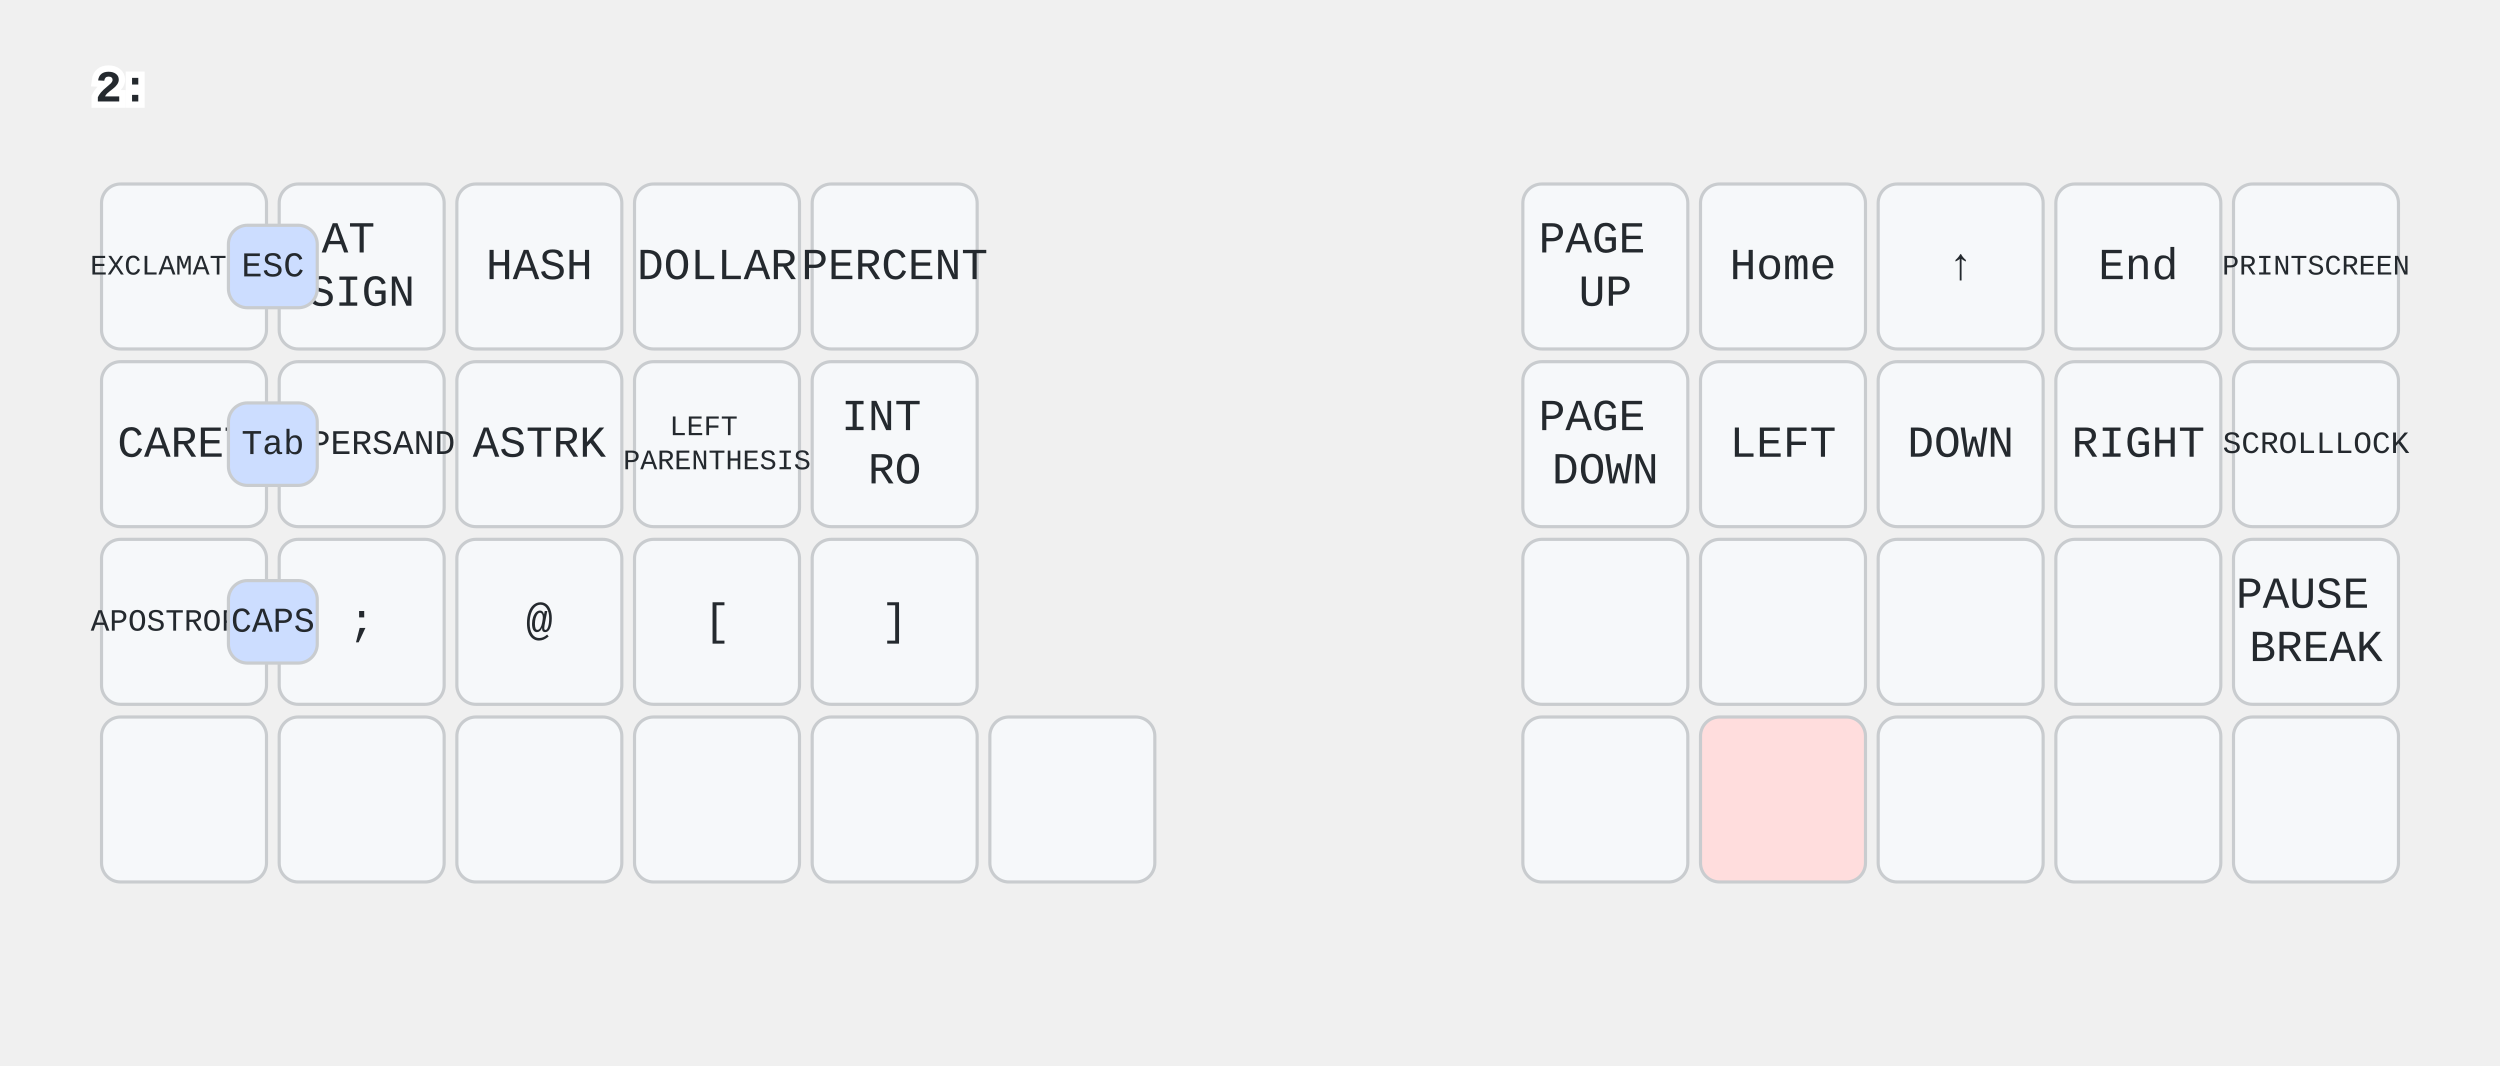
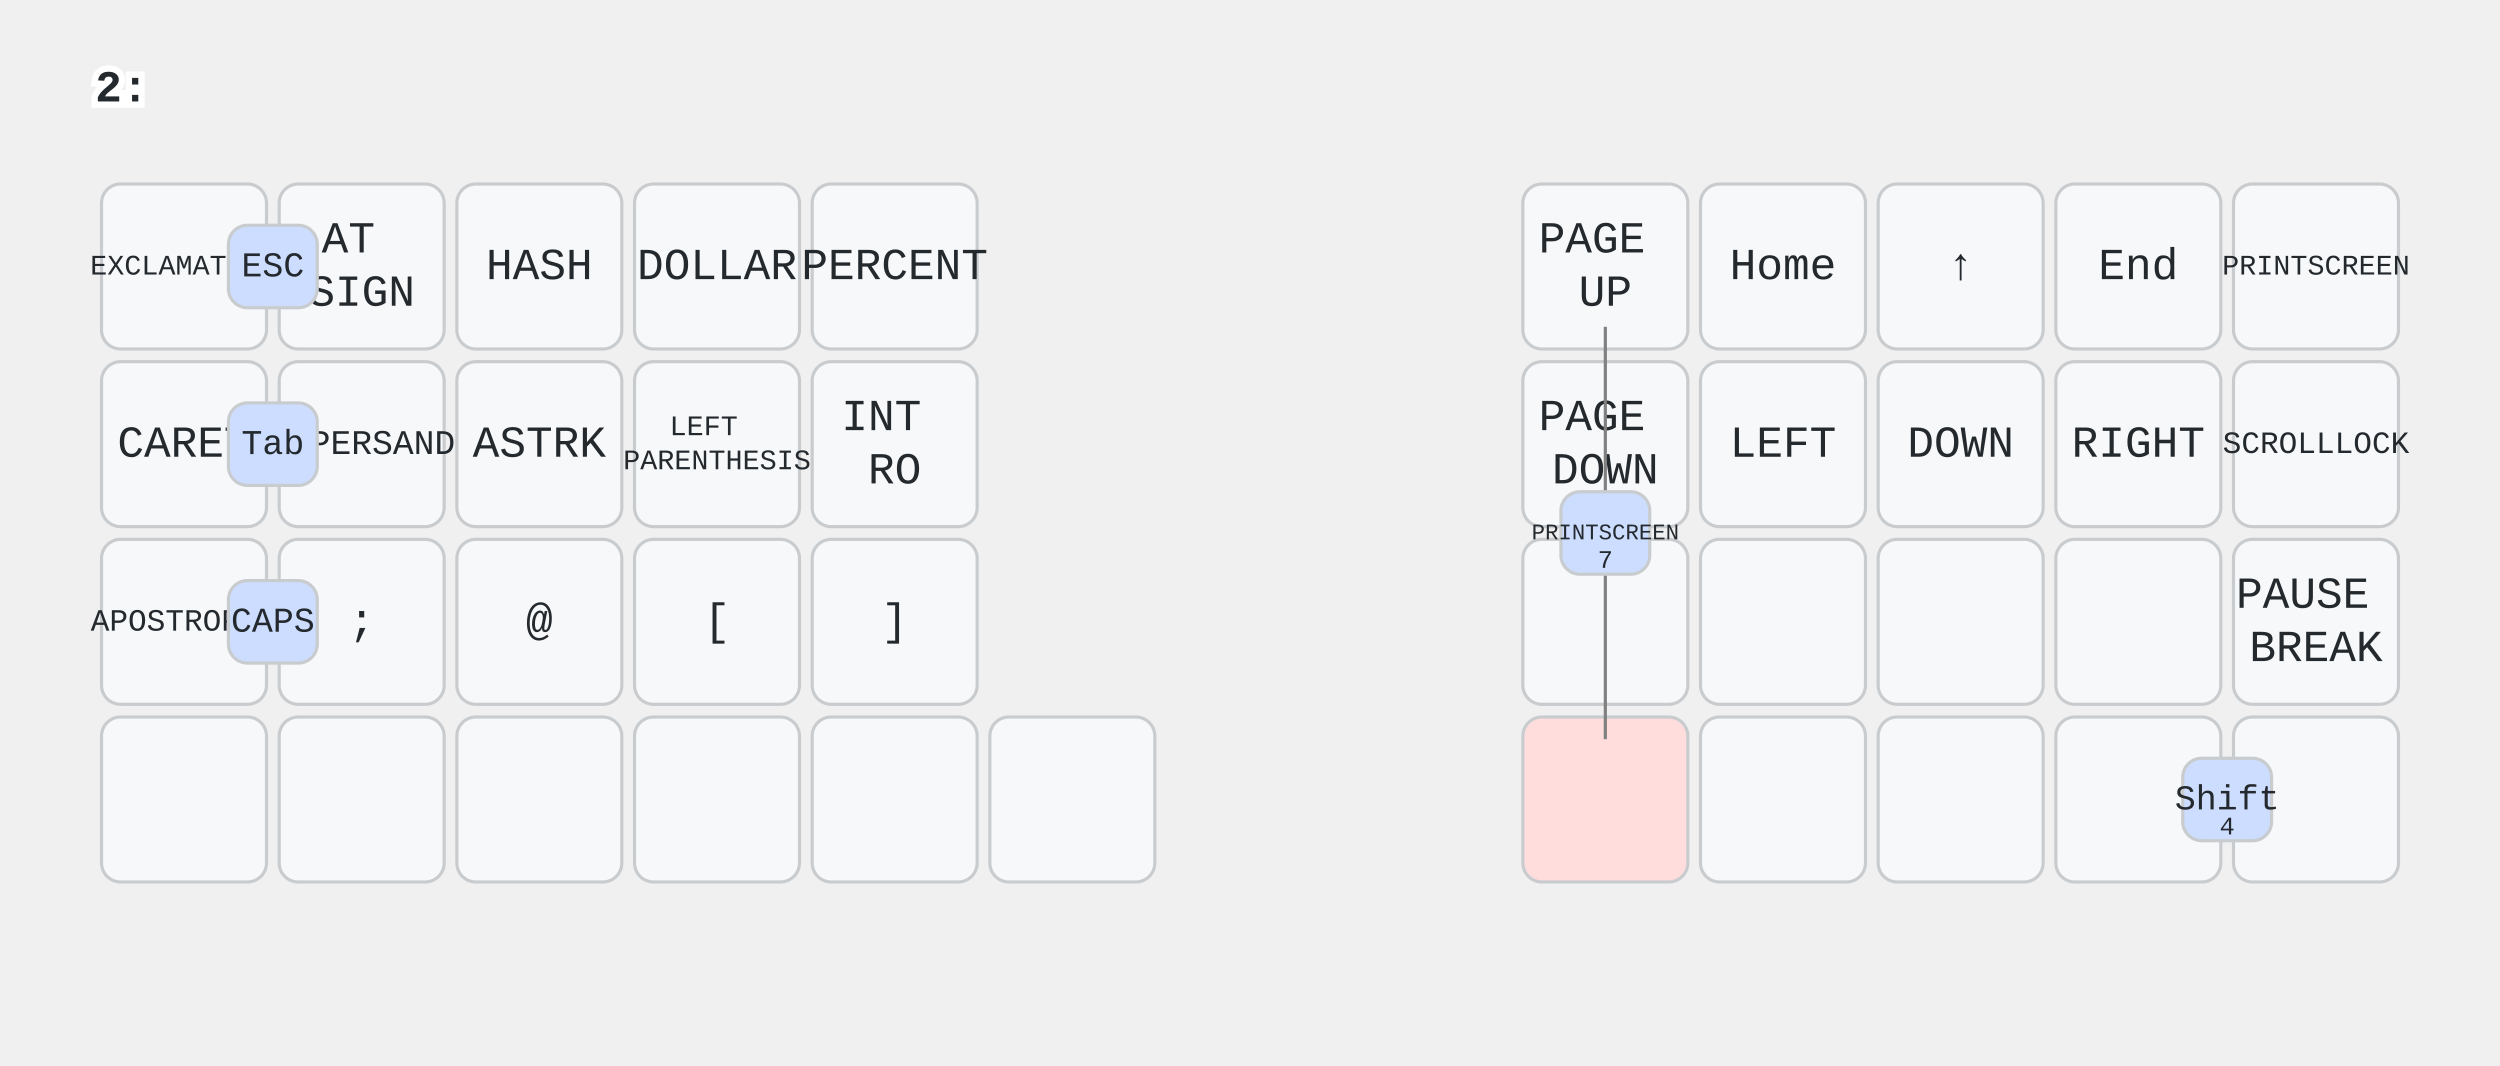
<svg xmlns="http://www.w3.org/2000/svg" width="788" height="336" viewBox="0 0 788 336" class="keymap">
  <style>/* inherit to force styles through use tags */
svg path {
    fill: inherit;
}

/* font and background color specifications */
svg.keymap {
    font-family: SFMono-Regular,Consolas,Liberation Mono,Menlo,monospace;
    font-size: 14px;
    font-kerning: normal;
    text-rendering: optimizeLegibility;
    fill: #24292e;
}

/* default key styling */
rect.key {
    fill: #f6f8fa;
}

rect.key, rect.combo {
    stroke: #c9cccf;
    stroke-width: 1;
}

/* default key side styling, only used is draw_key_sides is set */
rect.side {
    filter: brightness(90%);
}

/* color accent for combo boxes */
rect.combo, rect.combo-separate {
    fill: #cdf;
}

/* color accent for held keys */
rect.held, rect.combo.held {
    fill: #fdd;
}

/* color accent for ghost (optional) keys */
rect.ghost, rect.combo.ghost {
    stroke-dasharray: 4, 4;
    stroke-width: 2;
}

text {
    text-anchor: middle;
    dominant-baseline: middle;
}

/* styling for layer labels */
text.label {
    font-weight: bold;
    text-anchor: start;
    stroke: white;
    stroke-width: 4;
    paint-order: stroke;
}

/* styling for optional footer */
text.footer {
    text-anchor: end;
    dominant-baseline: auto;
    stroke: white;
    stroke-width: 4;
    paint-order: stroke;
}

/* styling for combo tap, and key non-tap label text */
text.combo, text.hold, text.shifted, text.left, text.right, text.tl, text.tr, text.bl, text.br {
    font-size: 11px;
}

text.hold, text.bl, text.br {
    text-anchor: middle;
    dominant-baseline: auto;
}

text.shifted, text.tl, text.tr {
    text-anchor: middle;
    dominant-baseline: hanging;
}

text.left, text.tl, text.bl {
    text-anchor: start;
}

text.right, text.tr, text.br {
    text-anchor: end;
}

text.layer-activator {
    text-decoration: underline;
}

/* styling for hold/shifted label text in combo box */
text.combo.hold, text.combo.shifted, text.combo.left, text.combo.right {
    font-size: 8px;
}

/* lighter symbol for transparent keys */
text.trans {
    fill: #7b7e81;
}

/* styling for combo dendrons */
path.combo {
    stroke-width: 1;
    stroke: gray;
    fill: none;
}

/* Start Tabler Icons Cleanup */
/* cannot use height/width with glyphs */
.icon-tabler &gt; path {
    fill: inherit;
    stroke: inherit;
    stroke-width: 2;
}
/* hide tabler's default box */
.icon-tabler &gt; path[stroke="none"][fill="none"] {
    visibility: hidden;
}
/* End Tabler Icons Cleanup */

@media (prefers-color-scheme: dark) {
svg.keymap { fill: #d1d6db; }
rect.key { fill: #3f4750; }
rect.key, rect.combo { stroke: #60666c; }
rect.combo, rect.combo-separate { fill: #1f3d7a; }
rect.held, rect.combo.held { fill: #854747; }
text.label, text.footer { stroke: black; }
text.trans { fill: #7e8184; }
path.combo { stroke: #7f7f7f; }

}
text.layer-activator { text-decoration: none; }
</style>
  <g transform="translate(30, 0)" class="layer-2">
    <text x="0" y="28" class="label" id="x_x">2:</text>
    <g transform="translate(0, 56)">
      <g transform="translate(28, 28)" class="key keypos-0">
        <rect rx="6" ry="6" x="-26" y="-26" width="52" height="52" class="key" />
        <text x="0" y="0" class="key tap">
          <tspan style="font-size: 64%">EXCLAMATION</tspan>
        </text>
      </g>
      <g transform="translate(84, 28)" class="key keypos-1">
        <rect rx="6" ry="6" x="-26" y="-26" width="52" height="52" class="key" />
        <text x="0" y="0" class="key tap">
          <tspan x="0" dy="-0.6em">AT</tspan>
          <tspan x="0" dy="1.2em">SIGN</tspan>
        </text>
      </g>
      <g transform="translate(140, 28)" class="key keypos-2">
        <rect rx="6" ry="6" x="-26" y="-26" width="52" height="52" class="key" />
        <text x="0" y="0" class="key tap">HASH</text>
      </g>
      <g transform="translate(196, 28)" class="key keypos-3">
        <rect rx="6" ry="6" x="-26" y="-26" width="52" height="52" class="key" />
        <text x="0" y="0" class="key tap">DOLLAR</text>
      </g>
      <g transform="translate(252, 28)" class="key keypos-4">
        <rect rx="6" ry="6" x="-26" y="-26" width="52" height="52" class="key" />
        <text x="0" y="0" class="key tap">PERCENT</text>
      </g>
      <g transform="translate(476, 28)" class="key keypos-5">
        <rect rx="6" ry="6" x="-26" y="-26" width="52" height="52" class="key" />
        <text x="0" y="0" class="key tap">
          <tspan x="0" dy="-0.6em">PAGE</tspan>
          <tspan x="0" dy="1.2em">UP</tspan>
        </text>
      </g>
      <g transform="translate(532, 28)" class="key keypos-6">
        <rect rx="6" ry="6" x="-26" y="-26" width="52" height="52" class="key" />
        <text x="0" y="0" class="key tap">Home</text>
      </g>
      <g transform="translate(588, 28)" class="key keypos-7">
        <rect rx="6" ry="6" x="-26" y="-26" width="52" height="52" class="key" />
        <text x="0" y="0" class="key tap">↑</text>
      </g>
      <g transform="translate(644, 28)" class="key keypos-8">
        <rect rx="6" ry="6" x="-26" y="-26" width="52" height="52" class="key" />
        <text x="0" y="0" class="key tap">End</text>
      </g>
      <g transform="translate(700, 28)" class="key keypos-9">
        <rect rx="6" ry="6" x="-26" y="-26" width="52" height="52" class="key" />
        <text x="0" y="0" class="key tap">
          <tspan style="font-size: 64%">PRINTSCREEN</tspan>
        </text>
      </g>
      <g transform="translate(28, 84)" class="key keypos-10">
        <rect rx="6" ry="6" x="-26" y="-26" width="52" height="52" class="key" />
        <text x="0" y="0" class="key tap">CARET</text>
      </g>
      <g transform="translate(84, 84)" class="key keypos-11">
        <rect rx="6" ry="6" x="-26" y="-26" width="52" height="52" class="key" />
        <text x="0" y="0" class="key tap">
          <tspan style="font-size: 78%">AMPERSAND</tspan>
        </text>
      </g>
      <g transform="translate(140, 84)" class="key keypos-12">
        <rect rx="6" ry="6" x="-26" y="-26" width="52" height="52" class="key" />
        <text x="0" y="0" class="key tap">ASTRK</text>
      </g>
      <g transform="translate(196, 84)" class="key keypos-13">
        <rect rx="6" ry="6" x="-26" y="-26" width="52" height="52" class="key" />
        <text x="0" y="0" class="key tap">
          <tspan x="0" dy="-0.6em" style="font-size: 64%">LEFT</tspan>
          <tspan x="0" dy="1.2em" style="font-size: 64%">PARENTHESIS</tspan>
        </text>
      </g>
      <g transform="translate(252, 84)" class="key keypos-14">
        <rect rx="6" ry="6" x="-26" y="-26" width="52" height="52" class="key" />
        <text x="0" y="0" class="key tap">
          <tspan x="0" dy="-0.6em">INT</tspan>
          <tspan x="0" dy="1.2em">RO</tspan>
        </text>
      </g>
      <g transform="translate(476, 84)" class="key keypos-15">
        <rect rx="6" ry="6" x="-26" y="-26" width="52" height="52" class="key" />
        <text x="0" y="0" class="key tap">
          <tspan x="0" dy="-0.6em">PAGE</tspan>
          <tspan x="0" dy="1.2em">DOWN</tspan>
        </text>
      </g>
      <g transform="translate(532, 84)" class="key keypos-16">
        <rect rx="6" ry="6" x="-26" y="-26" width="52" height="52" class="key" />
        <text x="0" y="0" class="key tap">LEFT</text>
      </g>
      <g transform="translate(588, 84)" class="key keypos-17">
        <rect rx="6" ry="6" x="-26" y="-26" width="52" height="52" class="key" />
        <text x="0" y="0" class="key tap">DOWN</text>
      </g>
      <g transform="translate(644, 84)" class="key keypos-18">
        <rect rx="6" ry="6" x="-26" y="-26" width="52" height="52" class="key" />
        <text x="0" y="0" class="key tap">RIGHT</text>
      </g>
      <g transform="translate(700, 84)" class="key keypos-19">
        <rect rx="6" ry="6" x="-26" y="-26" width="52" height="52" class="key" />
        <text x="0" y="0" class="key tap">
          <tspan style="font-size: 70%">SCROLLLOCK</tspan>
        </text>
      </g>
      <g transform="translate(28, 140)" class="key keypos-20">
        <rect rx="6" ry="6" x="-26" y="-26" width="52" height="52" class="key" />
        <text x="0" y="0" class="key tap">
          <tspan style="font-size: 70%">APOSTROPHE</tspan>
        </text>
      </g>
      <g transform="translate(84, 140)" class="key keypos-21">
        <rect rx="6" ry="6" x="-26" y="-26" width="52" height="52" class="key" />
        <text x="0" y="0" class="key tap">;</text>
      </g>
      <g transform="translate(140, 140)" class="key keypos-22">
        <rect rx="6" ry="6" x="-26" y="-26" width="52" height="52" class="key" />
        <text x="0" y="0" class="key tap">@</text>
      </g>
      <g transform="translate(196, 140)" class="key keypos-23">
        <rect rx="6" ry="6" x="-26" y="-26" width="52" height="52" class="key" />
        <text x="0" y="0" class="key tap">[</text>
      </g>
      <g transform="translate(252, 140)" class="key keypos-24">
        <rect rx="6" ry="6" x="-26" y="-26" width="52" height="52" class="key" />
        <text x="0" y="0" class="key tap">]</text>
      </g>
      <g transform="translate(476, 140)" class="key trans keypos-25">
        <rect rx="6" ry="6" x="-26" y="-26" width="52" height="52" class="key trans" />
      </g>
      <g transform="translate(532, 140)" class="key trans keypos-26">
        <rect rx="6" ry="6" x="-26" y="-26" width="52" height="52" class="key trans" />
      </g>
      <g transform="translate(588, 140)" class="key trans keypos-27">
        <rect rx="6" ry="6" x="-26" y="-26" width="52" height="52" class="key trans" />
      </g>
      <g transform="translate(644, 140)" class="key trans keypos-28">
        <rect rx="6" ry="6" x="-26" y="-26" width="52" height="52" class="key trans" />
      </g>
      <g transform="translate(700, 140)" class="key keypos-29">
        <rect rx="6" ry="6" x="-26" y="-26" width="52" height="52" class="key" />
        <text x="0" y="0" class="key tap">
          <tspan x="0" dy="-0.6em">PAUSE</tspan>
          <tspan x="0" dy="1.2em">BREAK</tspan>
        </text>
      </g>
      <g transform="translate(28, 196)" class="key trans keypos-30">
        <rect rx="6" ry="6" x="-26" y="-26" width="52" height="52" class="key trans" />
      </g>
      <g transform="translate(84, 196)" class="key trans keypos-31">
        <rect rx="6" ry="6" x="-26" y="-26" width="52" height="52" class="key trans" />
      </g>
      <g transform="translate(140, 196)" class="key trans keypos-32">
        <rect rx="6" ry="6" x="-26" y="-26" width="52" height="52" class="key trans" />
      </g>
      <g transform="translate(196, 196)" class="key trans keypos-33">
        <rect rx="6" ry="6" x="-26" y="-26" width="52" height="52" class="key trans" />
      </g>
      <g transform="translate(252, 196)" class="key trans keypos-34">
        <rect rx="6" ry="6" x="-26" y="-26" width="52" height="52" class="key trans" />
      </g>
      <g transform="translate(308, 196)" class="key trans keypos-35">
        <rect rx="6" ry="6" x="-26" y="-26" width="52" height="52" class="key trans" />
      </g>
-       <g transform="translate(476, 196)" class="key trans keypos-36">
-         <rect rx="6" ry="6" x="-26" y="-26" width="52" height="52" class="key trans" />
-       </g>
-       <g transform="translate(532, 196)" class="key held keypos-37">
+       <g transform="translate(476, 196)" class="key held keypos-36">
        <rect rx="6" ry="6" x="-26" y="-26" width="52" height="52" class="key held" />
+       </g>
+       <g transform="translate(532, 196)" class="key trans keypos-37">
+         <rect rx="6" ry="6" x="-26" y="-26" width="52" height="52" class="key trans" />
      </g>
      <g transform="translate(588, 196)" class="key trans keypos-38">
        <rect rx="6" ry="6" x="-26" y="-26" width="52" height="52" class="key trans" />
      </g>
      <g transform="translate(644, 196)" class="key trans keypos-39">
        <rect rx="6" ry="6" x="-26" y="-26" width="52" height="52" class="key trans" />
      </g>
      <g transform="translate(700, 196)" class="key trans keypos-40">
        <rect rx="6" ry="6" x="-26" y="-26" width="52" height="52" class="key trans" />
      </g>
      <g class="combo combopos-0">
        <rect rx="6" ry="6" x="42" y="15" width="28" height="26" class="combo" />
        <text x="56" y="28" class="combo tap">ESC</text>
      </g>
      <g class="combo combopos-1">
        <rect rx="6" ry="6" x="42" y="71" width="28" height="26" class="combo" />
        <text x="56" y="84" class="combo tap">Tab</text>
      </g>
      <g class="combo combopos-2">
        <rect rx="6" ry="6" x="42" y="127" width="28" height="26" class="combo" />
        <text x="56" y="140" class="combo tap">CAPS</text>
      </g>
+       <g class="combo combopos-3">
+         <rect rx="6" ry="6" x="658" y="183" width="28" height="26" class="combo" />
+         <text x="672" y="196" class="combo tap">Shift</text>
+         <text x="672" y="207" class="combo hold">4</text>
+       </g>
+       <g class="combo combopos-4">
+         <path d="M476,112 l0,-65" class="combo" />
+         <path d="M476,112 l0,65" class="combo" />
+         <rect rx="6" ry="6" x="462" y="99" width="28" height="26" class="combo" />
+         <text x="476" y="112" class="combo tap">
+           <tspan style="font-size: 64%">PRINTSCREEN</tspan>
+         </text>
+         <text x="476" y="123" class="combo hold">7</text>
+       </g>
    </g>
  </g>
</svg>
